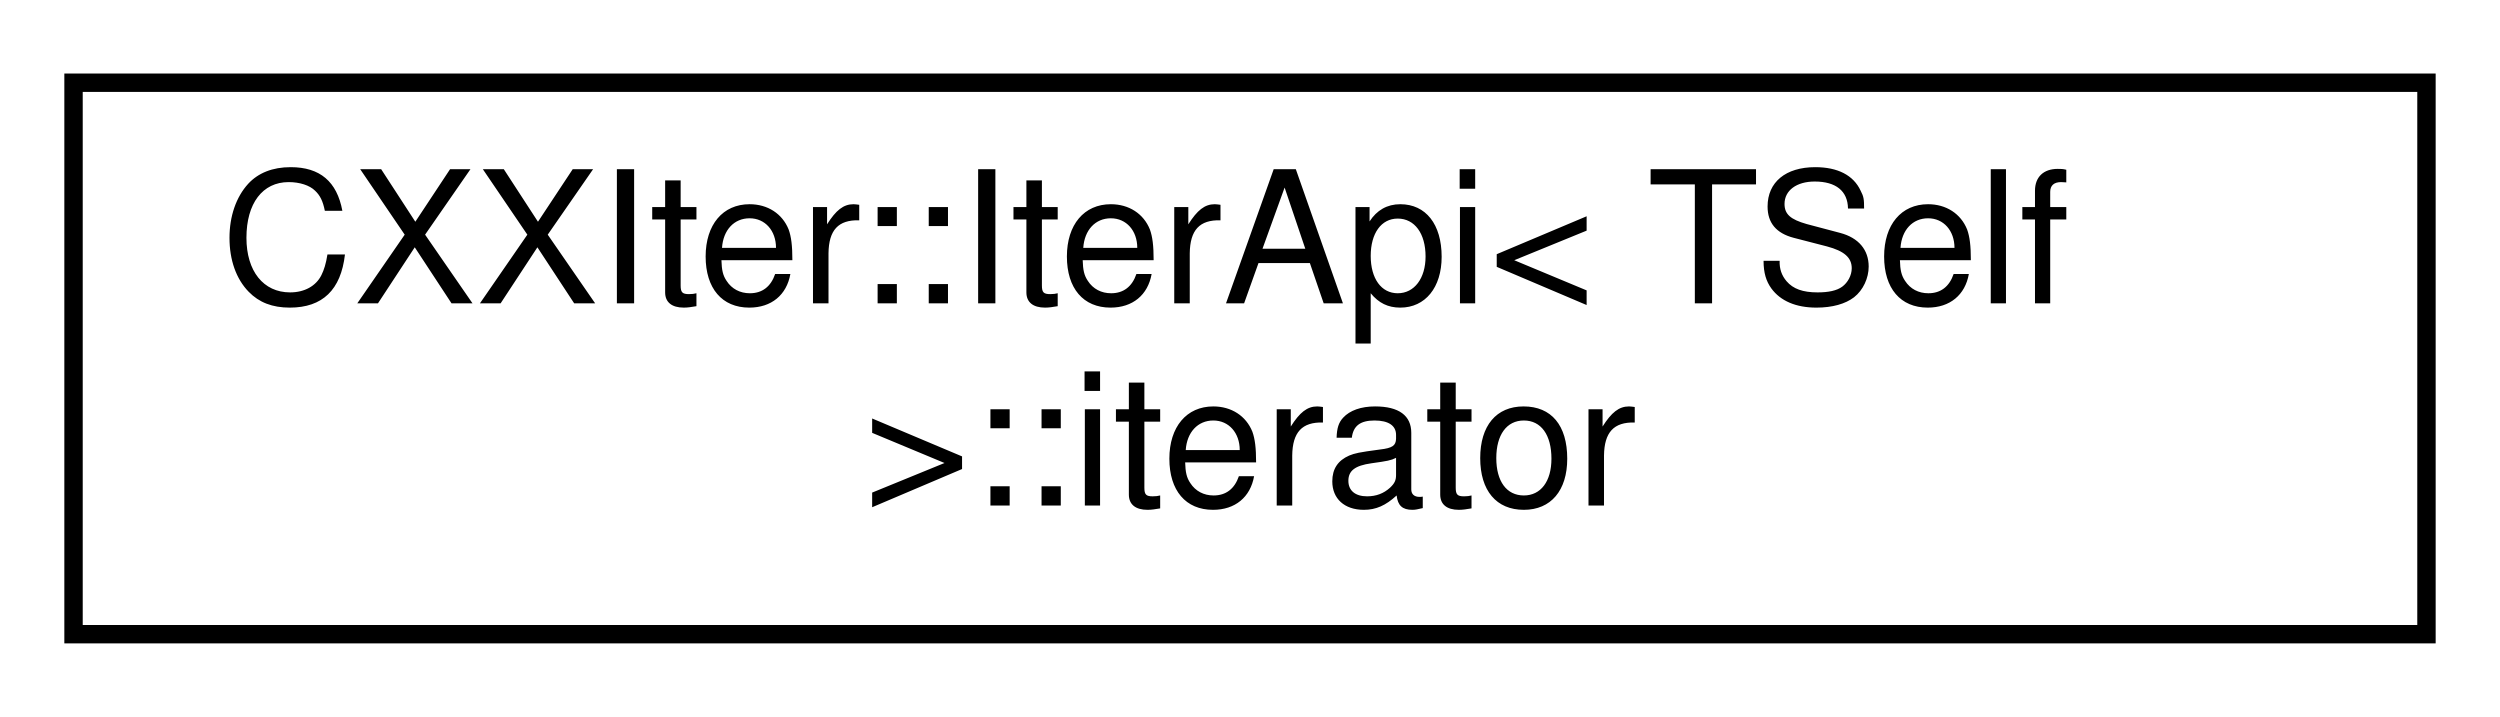
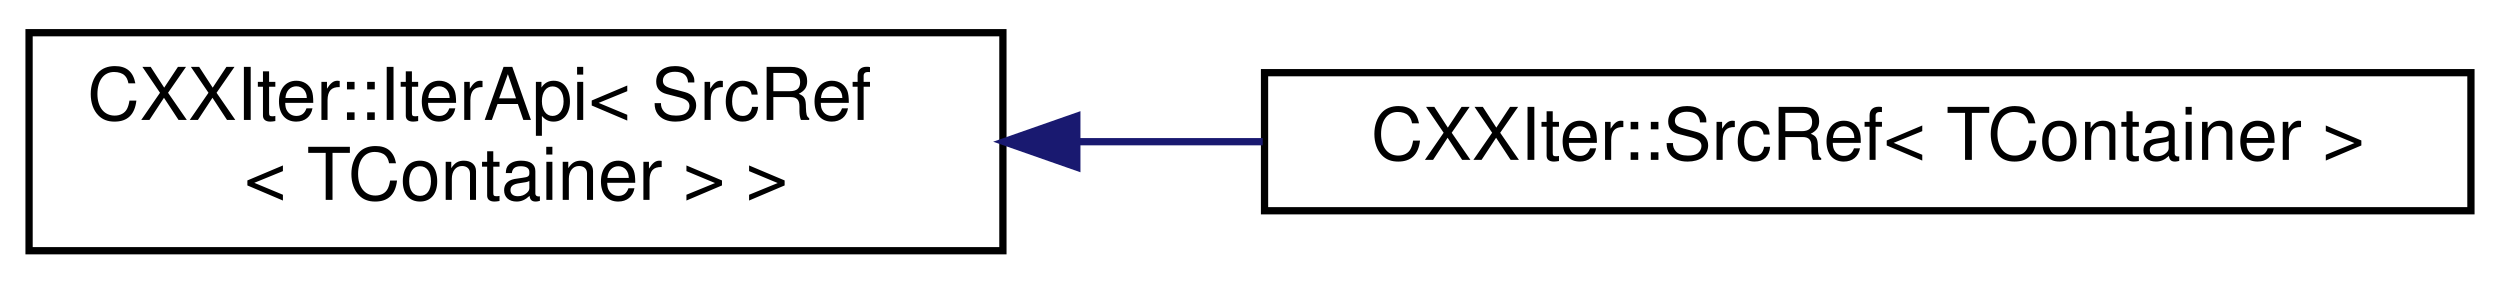
- <svg xmlns="http://www.w3.org/2000/svg" xmlns:xlink="http://www.w3.org/1999/xlink" width="136pt" height="39pt" viewBox="0.00 0.00 136.00 39.00">
+ <svg xmlns="http://www.w3.org/2000/svg" xmlns:xlink="http://www.w3.org/1999/xlink" width="344pt" height="39pt" viewBox="0.00 0.00 344.00 39.00">
  <g id="graph0" class="graph" transform="scale(1 1) rotate(0) translate(4 35)">
    <g id="node1" class="node">
      <g id="a_node1">
-         <a xlink:href="classCXXIter_1_1IterApi_1_1iterator.html" target="_top" xlink:title="C++ iterator implementation for a CXXIter chain.">
-           <polygon fill="none" stroke="black" points="0,-0.5 0,-30.5 128,-30.5 128,-0.5 0,-0.5" />
-           <text text-anchor="start" x="8" y="-18.5" font-family="Helvetica,sans-Serif" font-size="10.00">CXXIter::IterApi&lt; TSelf</text>
-           <text text-anchor="middle" x="64" y="-7.5" font-family="Helvetica,sans-Serif" font-size="10.00"> &gt;::iterator</text>
+         <a xlink:href="classCXXIter_1_1IterApi.html" target="_top" xlink:title=" ">
+           <polygon fill="none" stroke="black" points="0,-0.5 0,-30.5 134,-30.5 134,-0.5 0,-0.5" />
+           <text text-anchor="start" x="8" y="-18.5" font-family="Helvetica,sans-Serif" font-size="10.00">CXXIter::IterApi&lt; SrcRef</text>
+           <text text-anchor="middle" x="67" y="-7.5" font-family="Helvetica,sans-Serif" font-size="10.00">&lt; TContainer &gt; &gt;</text>
        </a>
      </g>
    </g>
+     <g id="node2" class="node">
+       <g id="a_node2">
+         <a xlink:href="classCXXIter_1_1SrcRef.html" target="_top" xlink:title="CXXIter iterator source that mutably borrows the input item source, and passes mutable references to ...">
+           <polygon fill="none" stroke="black" points="170,-6 170,-25 336,-25 336,-6 170,-6" />
+           <text text-anchor="middle" x="253" y="-13" font-family="Helvetica,sans-Serif" font-size="10.00">CXXIter::SrcRef&lt; TContainer &gt;</text>
+         </a>
+       </g>
+     </g>
+     <g id="edge1" class="edge">
+       <path fill="none" stroke="midnightblue" d="M144.3,-15.5C152.7,-15.5 161.28,-15.5 169.75,-15.5" />
+       <polygon fill="midnightblue" stroke="midnightblue" points="144.17,-12 134.17,-15.5 144.17,-19 144.17,-12" />
+     </g>
  </g>
</svg>
